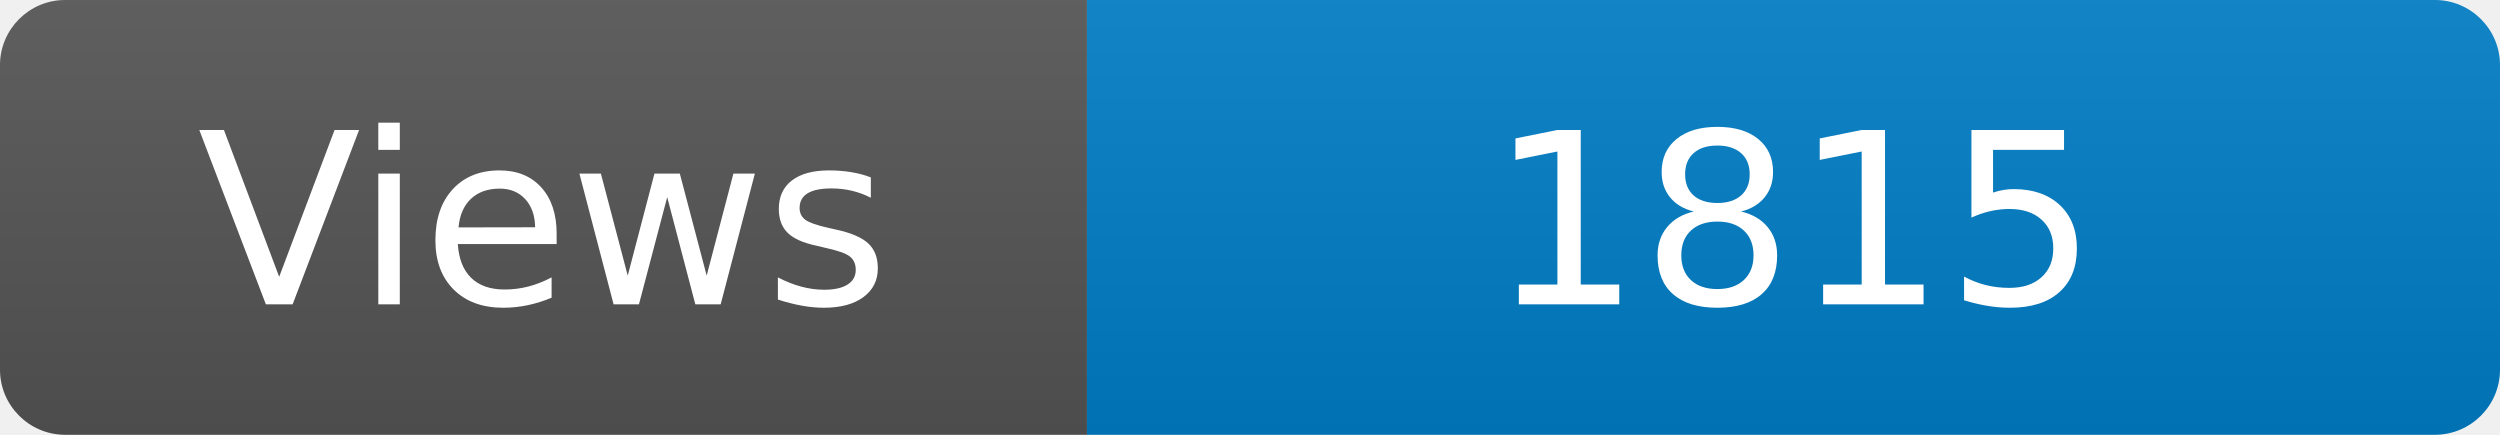
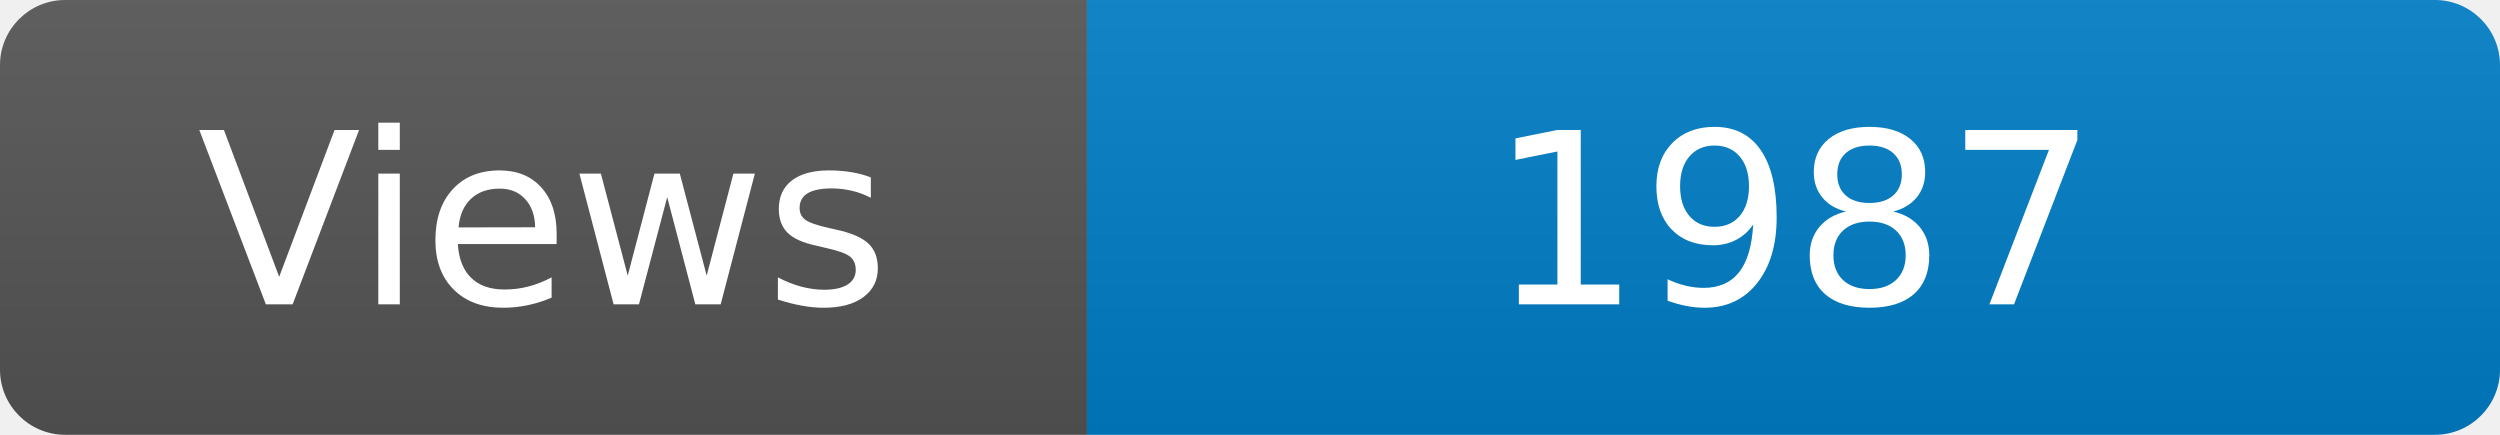
<svg xmlns="http://www.w3.org/2000/svg" width="115" height="20" role="img" aria-label="Maintained?: yes">
  <linearGradient id="s" x2="0" y2="100%">
    <stop offset="0" stop-color="#bbb" stop-opacity=".1" />
    <stop offset="1" stop-opacity=".1" />
  </linearGradient>
  <clipPath id="r">
    <rect width="115" height="20" rx="3" fill="#fff" />
  </clipPath>
  <g clip-path="url(#r)">
    <rect width="50" height="20" fill="#555" />
    <rect x="50" width="160" height="20" fill="#007ec6" />
    <rect width="115" height="20" fill="url(#s)" />
  </g>
  <g fill="#fff" text-anchor="middle" font-family="Verdana,Geneva,DejaVu Sans,sans-serif" font-size="110">
    <text x="250" y="140" transform="scale(.1)" fill="#fff">Views</text>
-     <text x="825" y="140" transform="scale(.1)" fill="#fff">1815</text>
+     <text x="825" y="140" transform="scale(.1)" fill="#fff">1987</text>
  </g>
</svg>
